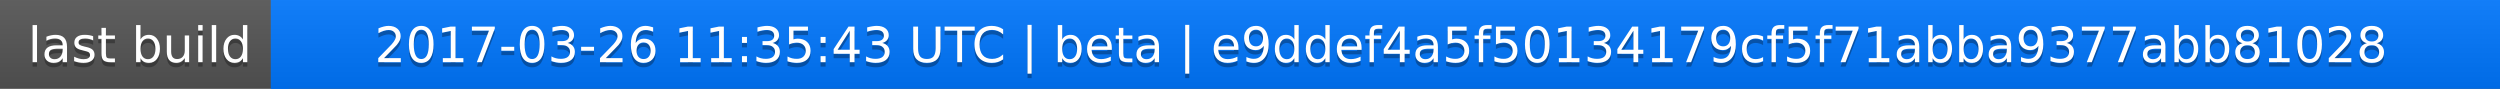
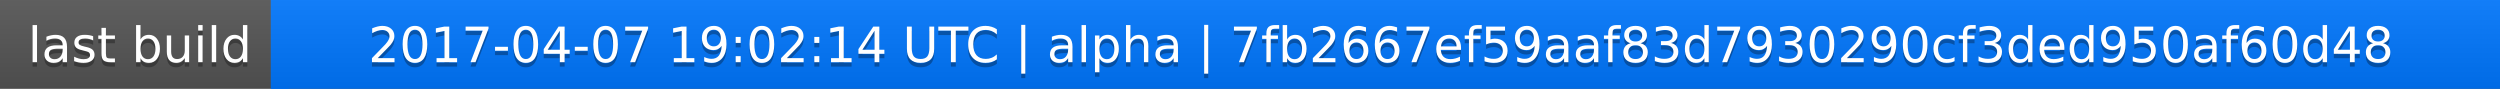
<svg xmlns="http://www.w3.org/2000/svg" width="563" height="20">
  <linearGradient id="a" x2="0" y2="100%">
    <stop offset="0" stop-color="#bbb" stop-opacity=".1" />
    <stop offset="1" stop-opacity=".1" />
  </linearGradient>
  <rect rx="0" width="563" height="20" fill="#555" />
  <rect rx="0" x="61" width="502" height="20" fill="#07f" />
  <path fill="#07f" d="M61 0h4v20h-4z" />
  <rect rx="0" width="563" height="20" fill="url(#a)" />
  <g fill="#fff" text-anchor="middle" font-family="DejaVu Sans,Verdana,Geneva,sans-serif" font-size="11">
    <text x="31.5" y="15" fill="#010101" fill-opacity=".3">last build</text>
    <text x="31.5" y="14">last build</text>
-     <text x="311" y="15" fill="#010101" fill-opacity=".3">2017-03-26 11:35:43 UTC | beta | e9ddef4a5f50134179cf5f71abba9377abb81028</text>
-     <text x="311" y="14">2017-03-26 11:35:43 UTC | beta | e9ddef4a5f50134179cf5f71abba9377abb81028</text>
+     <text x="311" y="15" fill="#010101" fill-opacity=".3">2017-04-07 19:02:14 UTC | alpha | 7fb2667ef59aaf83d7930290cf3ded950af60d48</text>
+     <text x="311" y="14">2017-04-07 19:02:14 UTC | alpha | 7fb2667ef59aaf83d7930290cf3ded950af60d48</text>
  </g>
</svg>
